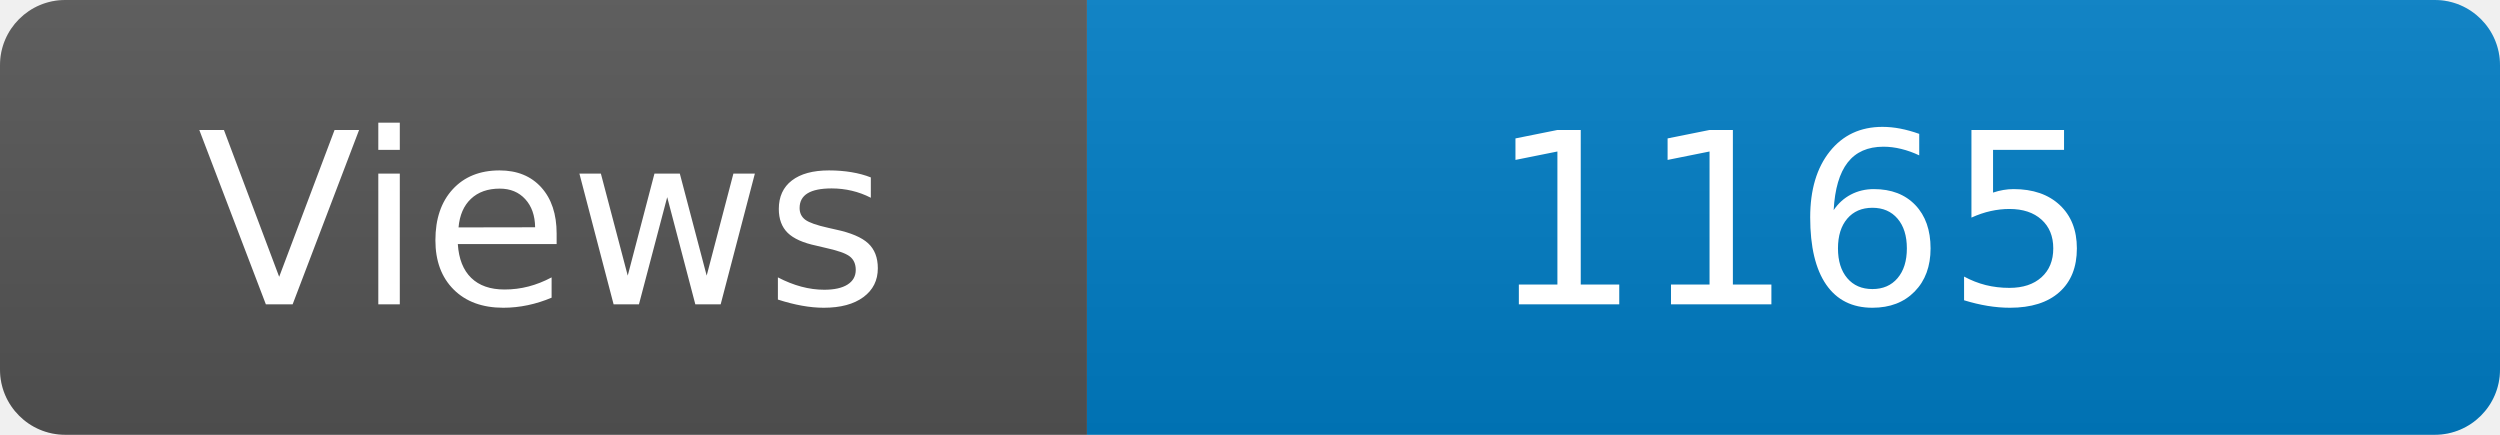
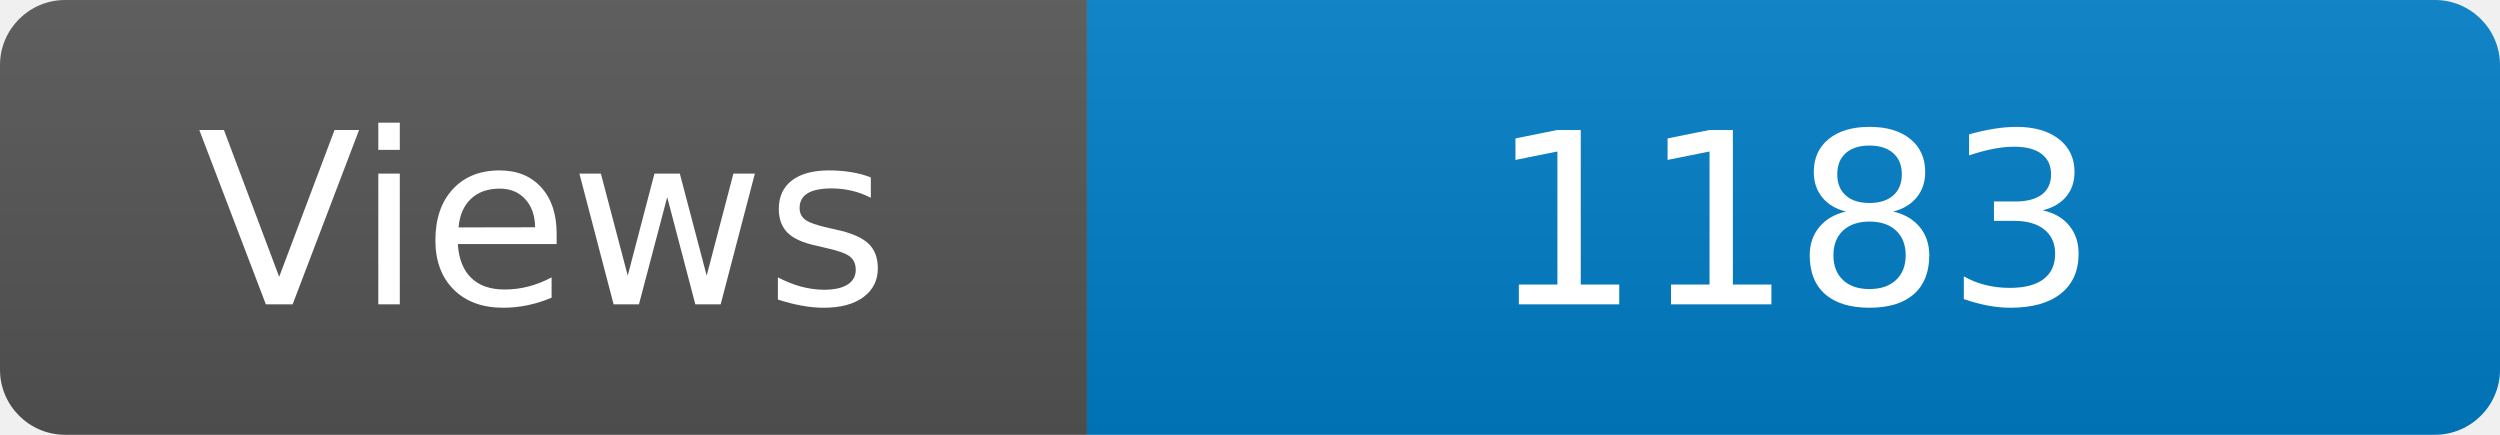
<svg xmlns="http://www.w3.org/2000/svg" width="115" height="20" role="img" aria-label="Maintained?: yes">
  <linearGradient id="s" x2="0" y2="100%">
    <stop offset="0" stop-color="#bbb" stop-opacity=".1" />
    <stop offset="1" stop-opacity=".1" />
  </linearGradient>
  <clipPath id="r">
    <rect width="115" height="20" rx="3" fill="#fff" />
  </clipPath>
  <g clip-path="url(#r)">
    <rect width="50" height="20" fill="#555" />
    <rect x="50" width="160" height="20" fill="#007ec6" />
    <rect width="115" height="20" fill="url(#s)" />
  </g>
  <g fill="#fff" text-anchor="middle" font-family="Verdana,Geneva,DejaVu Sans,sans-serif" font-size="110">
    <text x="250" y="140" transform="scale(.1)" fill="#fff">Views</text>
-     <text x="825" y="140" transform="scale(.1)" fill="#fff">1165</text>
+     <text x="825" y="140" transform="scale(.1)" fill="#fff">1183</text>
  </g>
</svg>
